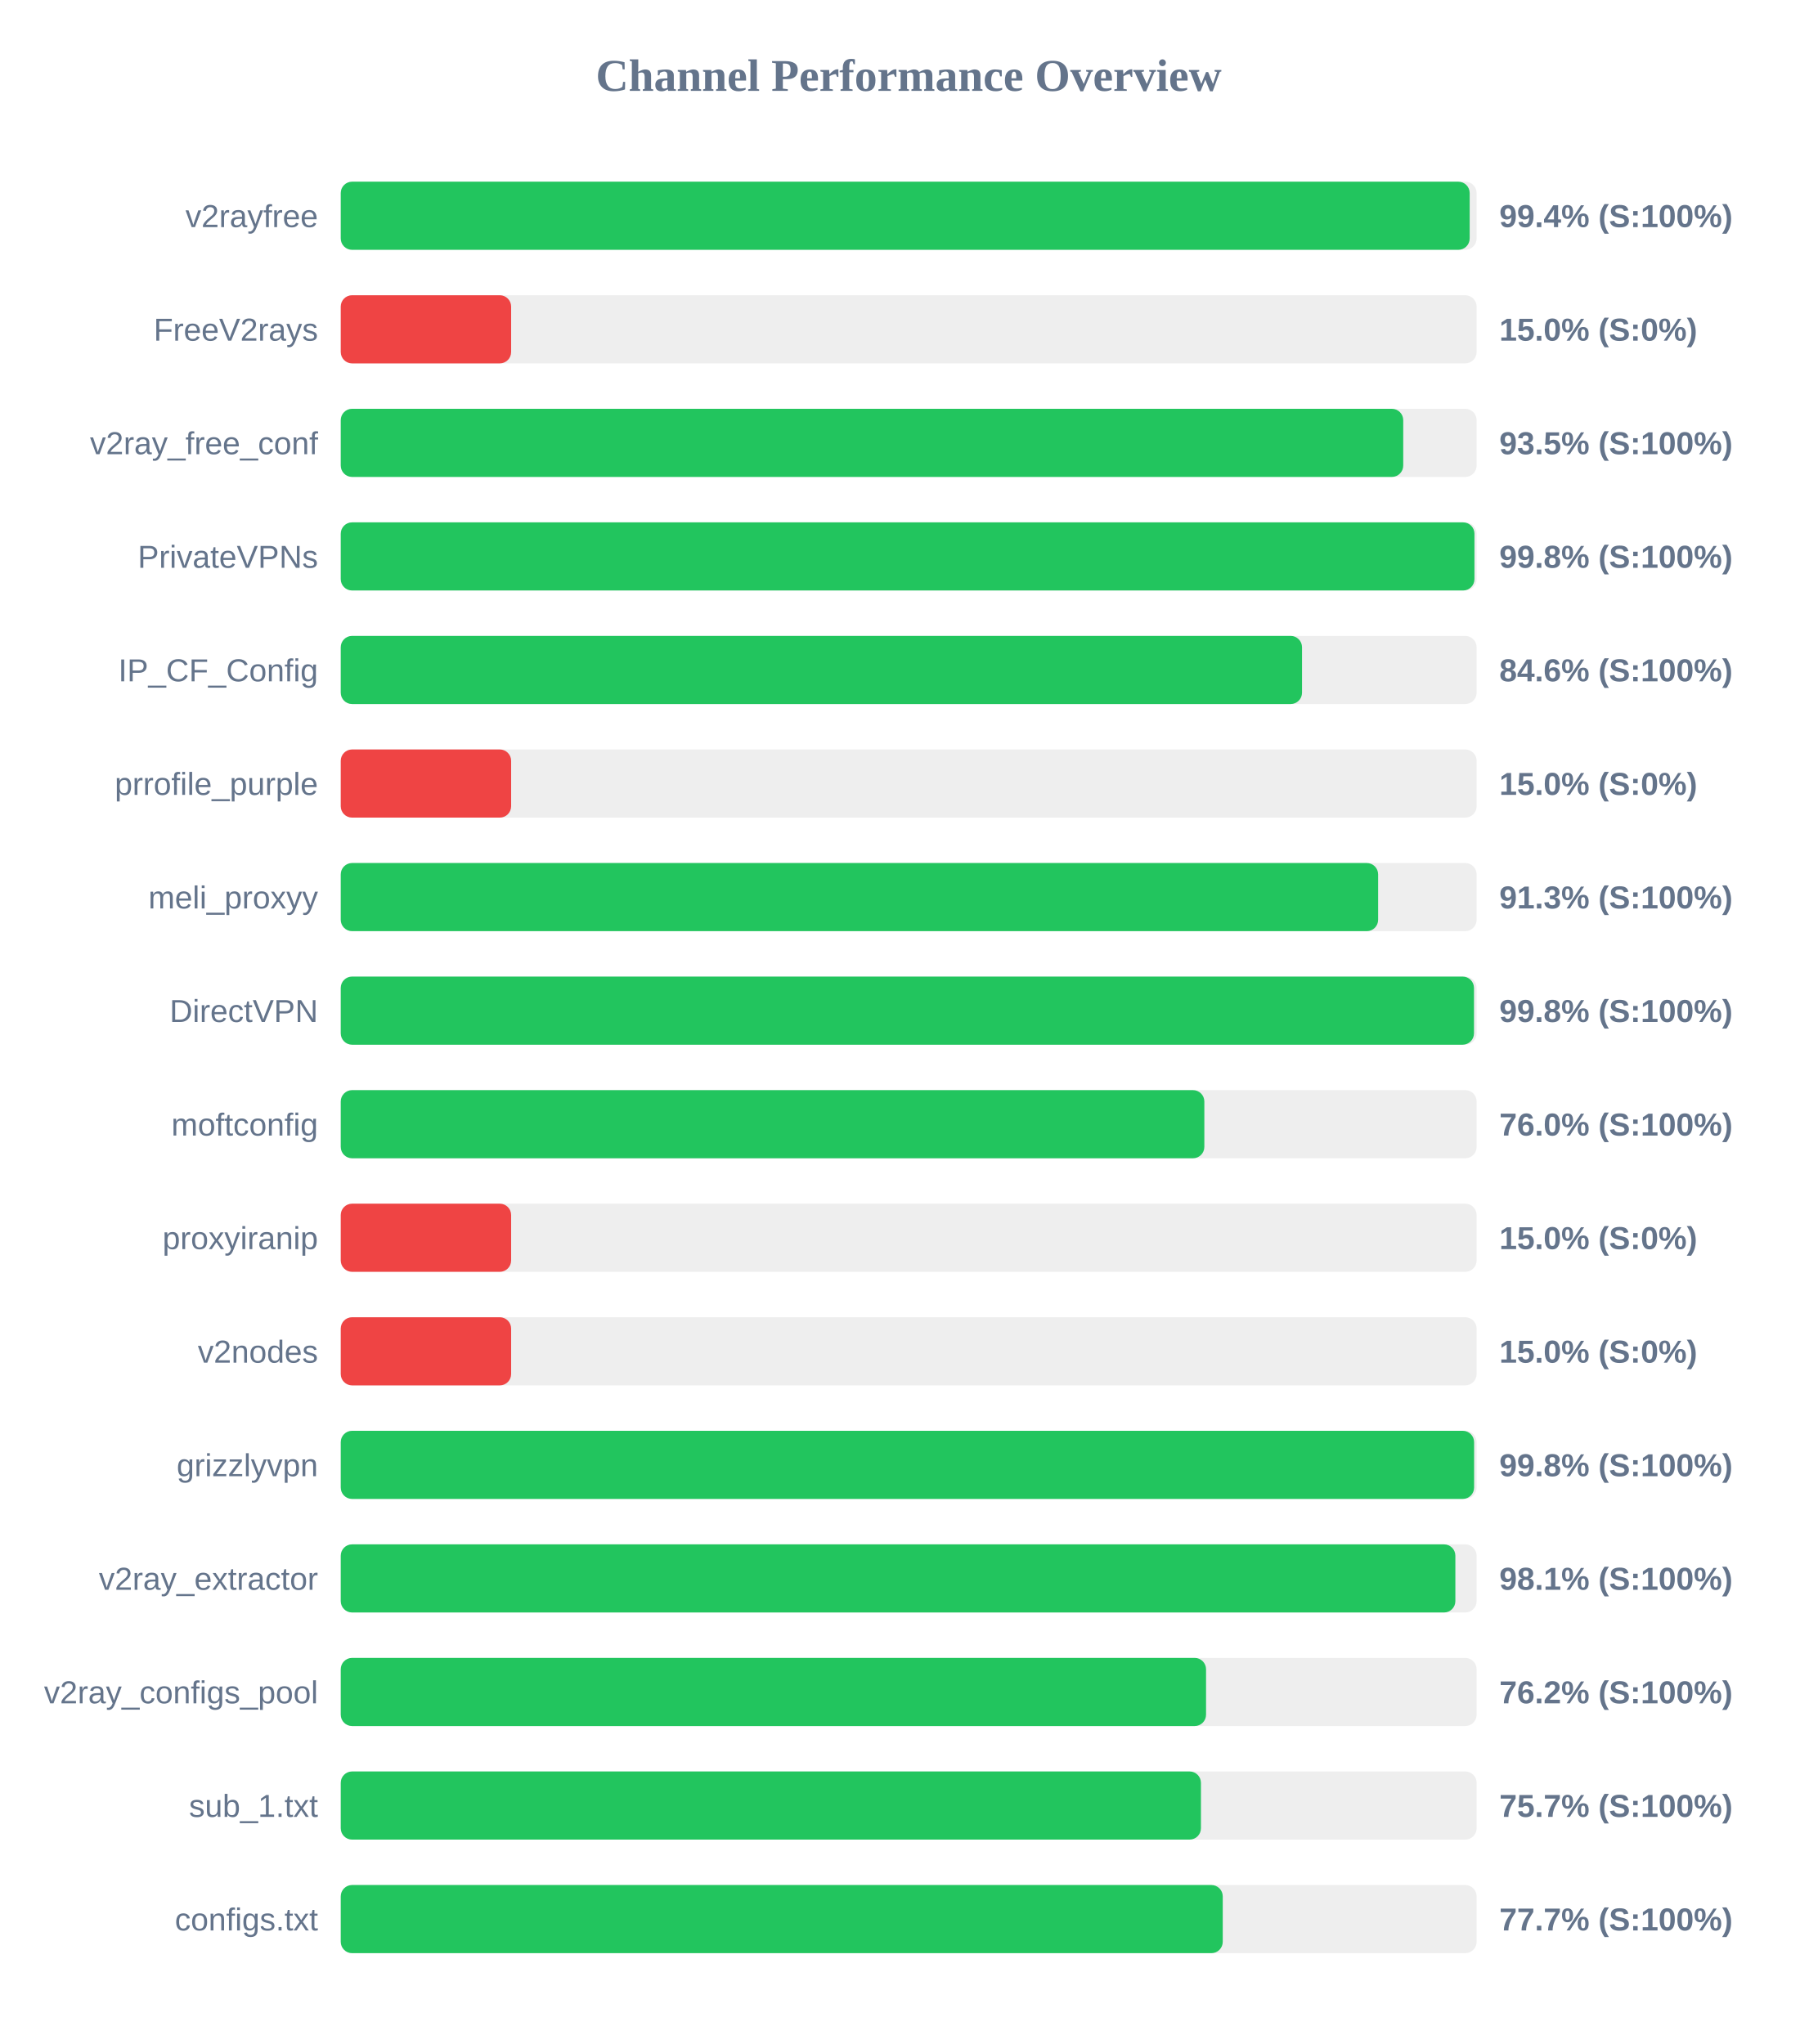
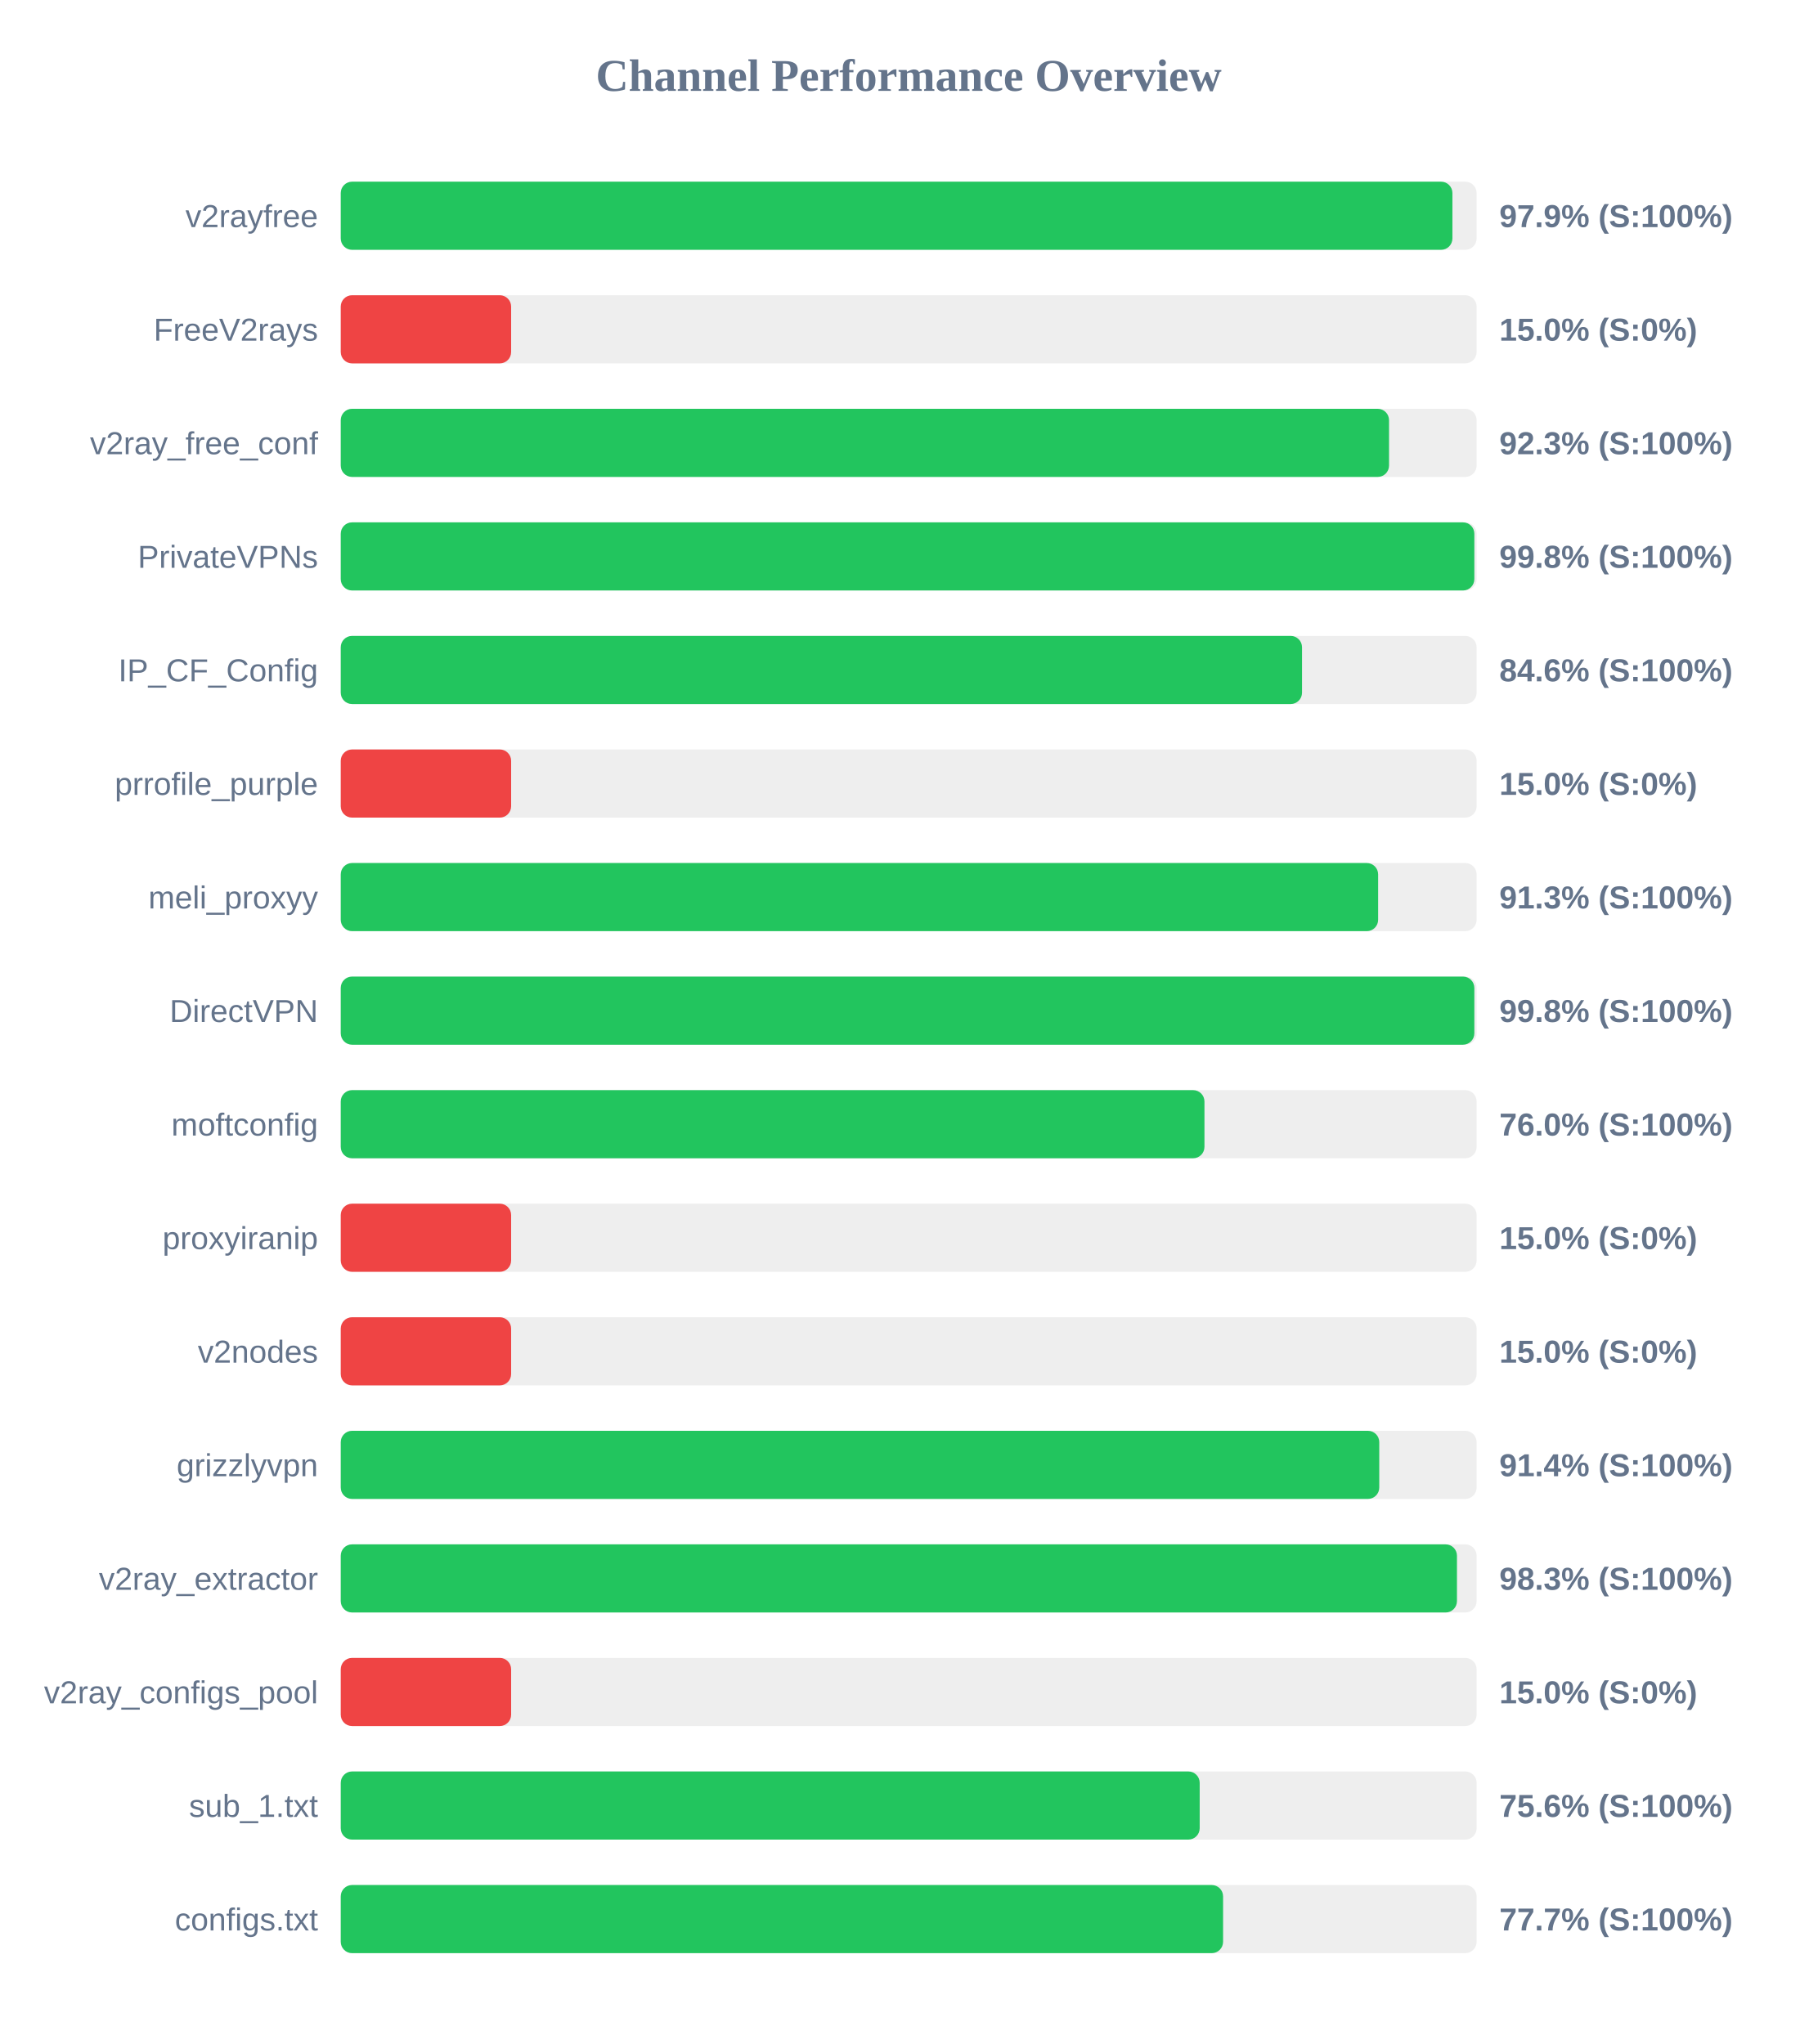
<svg xmlns="http://www.w3.org/2000/svg" width="800" height="900" version="1.1">
  <style>
        .row { font: 14px Arial; fill: #64748b; }
        .score { font: bold 14px Arial; fill: #64748b; }
    </style>
  <text x="400" y="40" text-anchor="middle" font-size="20px" font-weight="bold" fill="#64748b">Channel Performance Overview</text>
  <rect x="150" y="80" width="500" height="30" fill="#eee" rx="5" />
-   <rect x="150" y="80" width="496.95" height="30" fill="#22c55e" rx="5" />
+   <rect x="150" y="80" width="489.35" height="30" fill="#22c55e" rx="5" />
  <text x="140" y="100" text-anchor="end" class="row">v2rayfree</text>
-   <text x="660" y="100" text-anchor="start" class="score">99.4% (S:100%)</text>
+   <text x="660" y="100" text-anchor="start" class="score">97.9% (S:100%)</text>
  <rect x="150" y="130" width="500" height="30" fill="#eee" rx="5" />
  <rect x="150" y="130" width="75.0" height="30" fill="#ef4444" rx="5" />
  <text x="140" y="150" text-anchor="end" class="row">FreeV2rays</text>
  <text x="660" y="150" text-anchor="start" class="score">15.0% (S:0%)</text>
  <rect x="150" y="180" width="500" height="30" fill="#eee" rx="5" />
-   <rect x="150" y="180" width="467.7" height="30" fill="#22c55e" rx="5" />
+   <rect x="150" y="180" width="461.45" height="30" fill="#22c55e" rx="5" />
  <text x="140" y="200" text-anchor="end" class="row">v2ray_free_conf</text>
-   <text x="660" y="200" text-anchor="start" class="score">93.5% (S:100%)</text>
+   <text x="660" y="200" text-anchor="start" class="score">92.3% (S:100%)</text>
  <rect x="150" y="230" width="500" height="30" fill="#eee" rx="5" />
-   <rect x="150" y="230" width="499.05" height="30" fill="#22c55e" rx="5" />
+   <rect x="150" y="230" width="499.0" height="30" fill="#22c55e" rx="5" />
  <text x="140" y="250" text-anchor="end" class="row">PrivateVPNs</text>
  <text x="660" y="250" text-anchor="start" class="score">99.8% (S:100%)</text>
  <rect x="150" y="280" width="500" height="30" fill="#eee" rx="5" />
  <rect x="150" y="280" width="423.15" height="30" fill="#22c55e" rx="5" />
  <text x="140" y="300" text-anchor="end" class="row">IP_CF_Config</text>
  <text x="660" y="300" text-anchor="start" class="score">84.6% (S:100%)</text>
  <rect x="150" y="330" width="500" height="30" fill="#eee" rx="5" />
  <rect x="150" y="330" width="75.0" height="30" fill="#ef4444" rx="5" />
  <text x="140" y="350" text-anchor="end" class="row">prrofile_purple</text>
  <text x="660" y="350" text-anchor="start" class="score">15.0% (S:0%)</text>
  <rect x="150" y="380" width="500" height="30" fill="#eee" rx="5" />
  <rect x="150" y="380" width="456.65" height="30" fill="#22c55e" rx="5" />
  <text x="140" y="400" text-anchor="end" class="row">meli_proxyy</text>
  <text x="660" y="400" text-anchor="start" class="score">91.3% (S:100%)</text>
  <rect x="150" y="430" width="500" height="30" fill="#eee" rx="5" />
-   <rect x="150" y="430" width="498.85" height="30" fill="#22c55e" rx="5" />
+   <rect x="150" y="430" width="499.0" height="30" fill="#22c55e" rx="5" />
  <text x="140" y="450" text-anchor="end" class="row">DirectVPN</text>
  <text x="660" y="450" text-anchor="start" class="score">99.8% (S:100%)</text>
  <rect x="150" y="480" width="500" height="30" fill="#eee" rx="5" />
-   <rect x="150" y="480" width="380.15" height="30" fill="#22c55e" rx="5" />
+   <rect x="150" y="480" width="380.2" height="30" fill="#22c55e" rx="5" />
  <text x="140" y="500" text-anchor="end" class="row">moftconfig</text>
  <text x="660" y="500" text-anchor="start" class="score">76.0% (S:100%)</text>
  <rect x="150" y="530" width="500" height="30" fill="#eee" rx="5" />
  <rect x="150" y="530" width="75.0" height="30" fill="#ef4444" rx="5" />
  <text x="140" y="550" text-anchor="end" class="row">proxyiranip</text>
  <text x="660" y="550" text-anchor="start" class="score">15.0% (S:0%)</text>
  <rect x="150" y="580" width="500" height="30" fill="#eee" rx="5" />
  <rect x="150" y="580" width="75.0" height="30" fill="#ef4444" rx="5" />
  <text x="140" y="600" text-anchor="end" class="row">v2nodes</text>
  <text x="660" y="600" text-anchor="start" class="score">15.0% (S:0%)</text>
  <rect x="150" y="630" width="500" height="30" fill="#eee" rx="5" />
-   <rect x="150" y="630" width="498.9" height="30" fill="#22c55e" rx="5" />
+   <rect x="150" y="630" width="457.15" height="30" fill="#22c55e" rx="5" />
  <text x="140" y="650" text-anchor="end" class="row">grizzlyvpn</text>
-   <text x="660" y="650" text-anchor="start" class="score">99.8% (S:100%)</text>
+   <text x="660" y="650" text-anchor="start" class="score">91.4% (S:100%)</text>
  <rect x="150" y="680" width="500" height="30" fill="#eee" rx="5" />
-   <rect x="150" y="680" width="490.65" height="30" fill="#22c55e" rx="5" />
+   <rect x="150" y="680" width="491.35" height="30" fill="#22c55e" rx="5" />
  <text x="140" y="700" text-anchor="end" class="row">v2ray_extractor</text>
-   <text x="660" y="700" text-anchor="start" class="score">98.1% (S:100%)</text>
+   <text x="660" y="700" text-anchor="start" class="score">98.3% (S:100%)</text>
  <rect x="150" y="730" width="500" height="30" fill="#eee" rx="5" />
-   <rect x="150" y="730" width="380.9" height="30" fill="#22c55e" rx="5" />
+   <rect x="150" y="730" width="75.0" height="30" fill="#ef4444" rx="5" />
  <text x="140" y="750" text-anchor="end" class="row">v2ray_configs_pool</text>
-   <text x="660" y="750" text-anchor="start" class="score">76.2% (S:100%)</text>
+   <text x="660" y="750" text-anchor="start" class="score">15.0% (S:0%)</text>
  <rect x="150" y="780" width="500" height="30" fill="#eee" rx="5" />
-   <rect x="150" y="780" width="378.65" height="30" fill="#22c55e" rx="5" />
+   <rect x="150" y="780" width="378.1" height="30" fill="#22c55e" rx="5" />
  <text x="140" y="800" text-anchor="end" class="row">sub_1.txt</text>
-   <text x="660" y="800" text-anchor="start" class="score">75.7% (S:100%)</text>
+   <text x="660" y="800" text-anchor="start" class="score">75.6% (S:100%)</text>
  <rect x="150" y="830" width="500" height="30" fill="#eee" rx="5" />
-   <rect x="150" y="830" width="388.25" height="30" fill="#22c55e" rx="5" />
+   <rect x="150" y="830" width="388.4" height="30" fill="#22c55e" rx="5" />
  <text x="140" y="850" text-anchor="end" class="row">configs.txt</text>
  <text x="660" y="850" text-anchor="start" class="score">77.7% (S:100%)</text>
</svg>
